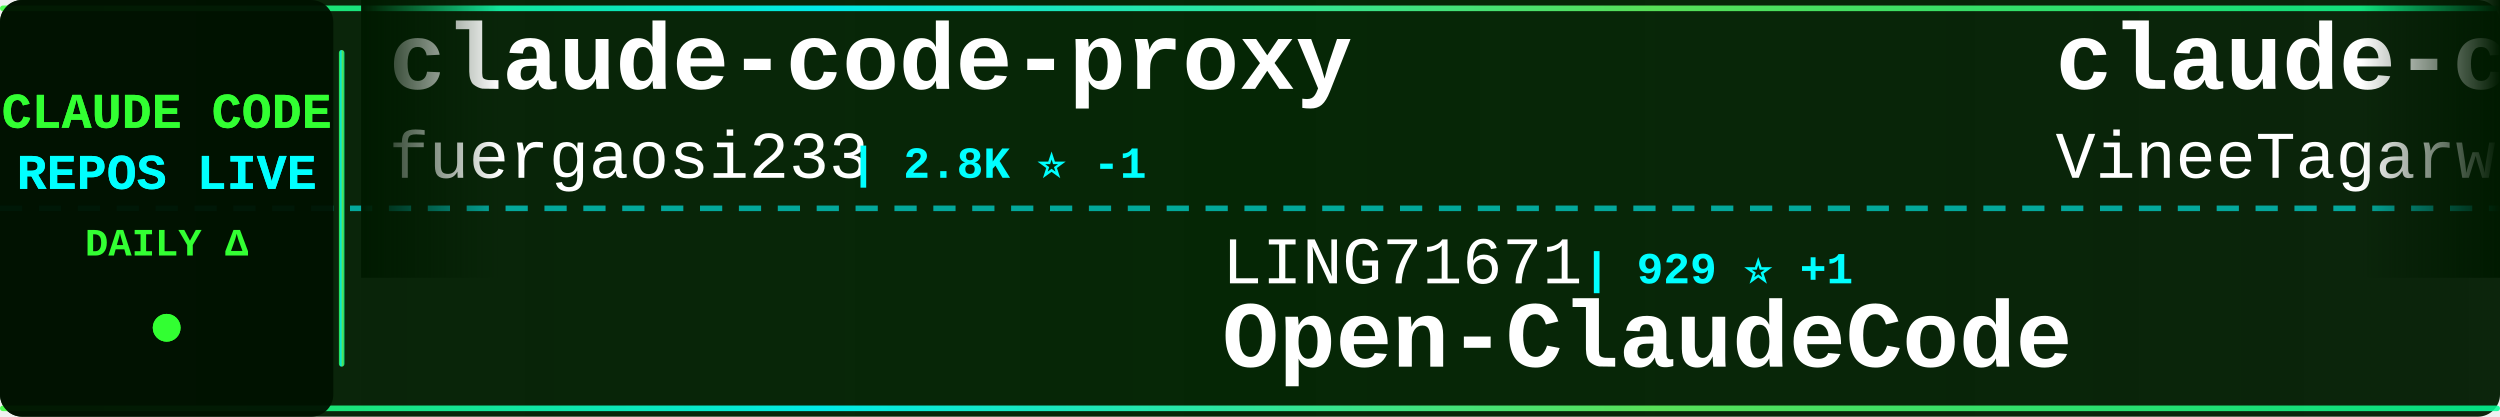
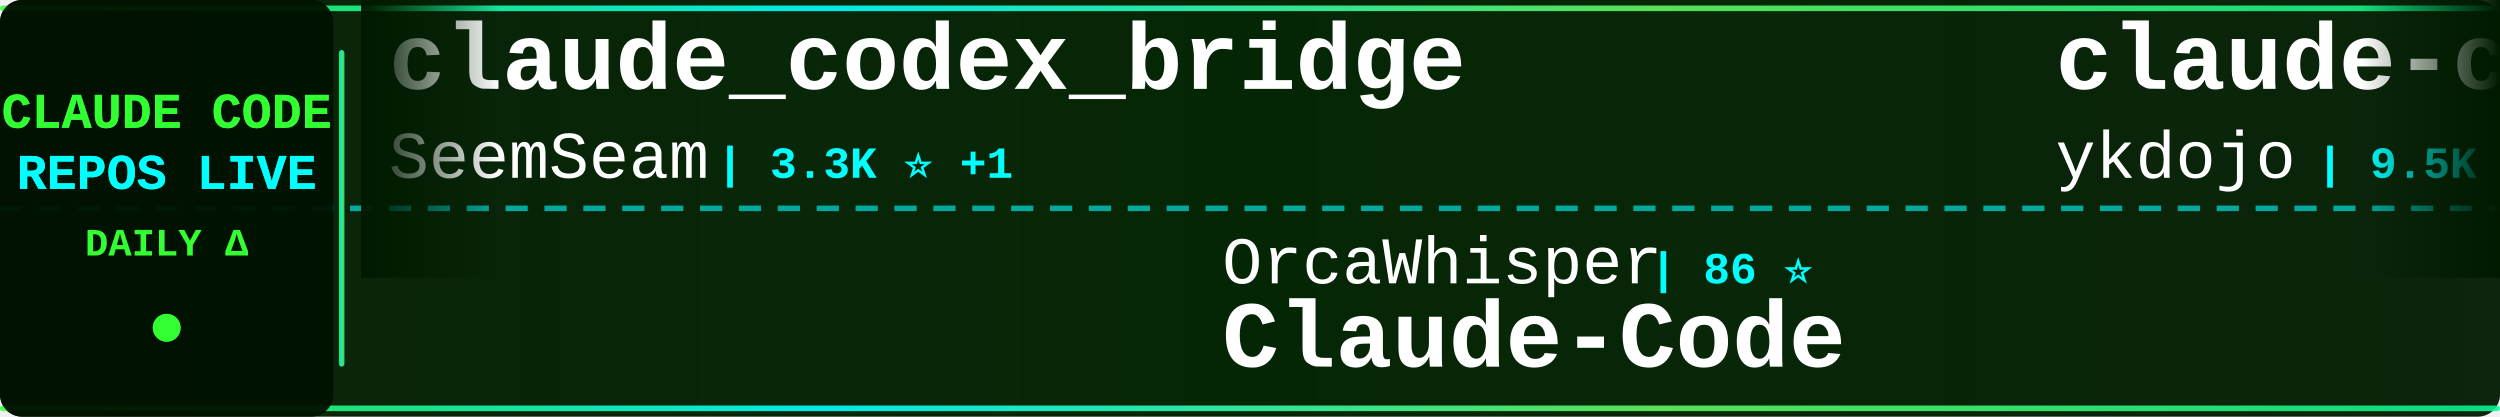
<svg xmlns="http://www.w3.org/2000/svg" width="900" height="150">
  <defs>
    <linearGradient id="tickerBg" x1="0%" y1="0%" x2="100%" y2="0%">
      <stop offset="0%" style="stop-color:#001a00;stop-opacity:0.95" />
      <stop offset="50%" style="stop-color:#002200;stop-opacity:0.98" />
      <stop offset="100%" style="stop-color:#001a00;stop-opacity:0.95" />
    </linearGradient>
    <linearGradient id="borderGrad" x1="0%" y1="0%" x2="100%" y2="0%">
      <stop offset="0%" style="stop-color:#33ff33;stop-opacity:0.85">
        <animate attributeName="stop-opacity" values="0.85;1;0.85" dur="2s" repeatCount="indefinite" />
      </stop>
      <stop offset="33%" style="stop-color:#00ffff;stop-opacity:0.9">
        <animate attributeName="stop-opacity" values="0.9;1;0.9" dur="2.2s" repeatCount="indefinite" />
      </stop>
      <stop offset="66%" style="stop-color:#66ff66;stop-opacity:0.85">
        <animate attributeName="stop-opacity" values="0.85;1;0.85" dur="1.8s" repeatCount="indefinite" />
      </stop>
      <stop offset="100%" style="stop-color:#00ff99;stop-opacity:0.85">
        <animate attributeName="stop-opacity" values="0.85;1;0.85" dur="2s" repeatCount="indefinite" />
      </stop>
    </linearGradient>
    <filter id="textGlow">
      <feGaussianBlur stdDeviation="0.1" result="coloredBlur" />
      <feMerge>
        <feMergeNode in="coloredBlur" />
        <feMergeNode in="SourceGraphic" />
      </feMerge>
    </filter>
    <filter id="metricGlow">
      <feGaussianBlur stdDeviation="0.2" result="coloredBlur" />
      <feMerge>
        <feMergeNode in="coloredBlur" />
        <feMergeNode in="SourceGraphic" />
      </feMerge>
    </filter>
    <linearGradient id="leftFade" x1="0%" y1="0%" x2="100%" y2="0%">
      <stop offset="0%" style="stop-color:#001a00;stop-opacity:1" />
      <stop offset="100%" style="stop-color:#001a00;stop-opacity:0" />
    </linearGradient>
    <linearGradient id="rightFade" x1="0%" y1="0%" x2="100%" y2="0%">
      <stop offset="0%" style="stop-color:#001a00;stop-opacity:0" />
      <stop offset="100%" style="stop-color:#001a00;stop-opacity:1" />
    </linearGradient>
  </defs>
  <rect width="900" height="150" fill="url(#tickerBg)" rx="8" />
  <rect x="0" y="2" width="900" height="2" fill="url(#borderGrad)" rx="1" />
  <rect x="0" y="146" width="900" height="2" fill="url(#borderGrad)" rx="1" />
  <line x1="0" y1="75" x2="900" y2="75" stroke="#00ffff" stroke-width="2" stroke-dasharray="8 6" opacity="0.6" />
  <rect x="0" y="0" width="120" height="150" fill="#001100" opacity="0.95" rx="8" />
  <text x="60" y="46" font-family="'Courier New', monospace" font-size="18" font-weight="bold" fill="#33ff33" text-anchor="middle" filter="url(#textGlow)">
    CLAUDE CODE
  </text>
  <text x="60" y="68" font-family="'Courier New', monospace" font-size="18" font-weight="bold" fill="#00ffff" text-anchor="middle" filter="url(#textGlow)">
    REPOS LIVE
  </text>
  <text x="60" y="92" font-family="'Courier New', monospace" font-size="14" font-weight="bold" fill="#33ff33" text-anchor="middle">
    DAILY Δ
  </text>
  <circle cx="60" cy="118" r="5" fill="#33ff33" filter="url(#metricGlow)">
    <animate attributeName="r" values="4;6;4" dur="1.5s" repeatCount="indefinite" />
    <animate attributeName="opacity" values="0.6;1;0.6" dur="1.5s" repeatCount="indefinite" />
  </circle>
  <rect x="122" y="18" width="2" height="114" fill="url(#borderGrad)" rx="1" />
  <clipPath id="tickerClip">
    <rect x="130" y="0" width="770" height="150" />
  </clipPath>
  <g clip-path="url(#tickerClip)">
    <g id="tickerItems">
      <animateTransform attributeName="transform" attributeType="XML" type="translate" from="0 0" to="-3000 0" dur="54s" repeatCount="indefinite" />
      <g transform="translate(0, 0)">
-         <text x="140" y="32" font-family="'Courier New', monospace" font-size="34" font-weight="bold" fill="#ffffff">claude-code-proxy</text>
-         <text x="140" y="64" font-family="'Courier New', monospace" font-size="24" font-weight="normal" fill="#ffffff" opacity="1.0">fuergaosi233</text>
-         <text x="306" y="64" font-family="'Courier New', monospace" font-size="16" font-weight="bold" fill="#00ffff"> | 2.8K ⭐ -1</text>
+         <text x="140" y="32" font-family="'Courier New', monospace" font-size="34" font-weight="bold" fill="#ffffff">claude_codex_bridge</text>
+         <text x="140" y="64" font-family="'Courier New', monospace" font-size="24" font-weight="normal" fill="#ffffff" opacity="1.0">SeemSeam</text>
+         <text x="258" y="64" font-family="'Courier New', monospace" font-size="16" font-weight="bold" fill="#00ffff"> | 3.3K ⭐ +1</text>
      </g>
      <g transform="translate(300, 0)">
-         <text x="140" y="102" font-family="'Courier New', monospace" font-size="24" font-weight="normal" fill="#ffffff" opacity="1.0">LING71671</text>
-         <text x="270" y="102" font-family="'Courier New', monospace" font-size="16" font-weight="bold" fill="#00ffff"> | 929 ⭐ +1</text>
-         <text x="140" y="132" font-family="'Courier New', monospace" font-size="34" font-weight="bold" fill="#ffffff">Open-ClaudeCode</text>
+         <text x="140" y="102" font-family="'Courier New', monospace" font-size="24" font-weight="normal" fill="#ffffff" opacity="1.0">OrcaWhisper</text>
+         <text x="294" y="102" font-family="'Courier New', monospace" font-size="16" font-weight="bold" fill="#00ffff"> | 86 ⭐</text>
+         <text x="140" y="132" font-family="'Courier New', monospace" font-size="34" font-weight="bold" fill="#ffffff">Claude-Code</text>
      </g>
      <g transform="translate(600, 0)">
-         <text x="140" y="32" font-family="'Courier New', monospace" font-size="34" font-weight="bold" fill="#ffffff">claude-code</text>
-         <text x="140" y="64" font-family="'Courier New', monospace" font-size="24" font-weight="normal" fill="#ffffff" opacity="1.0">VineeTagarwaL-code</text>
-         <text x="378" y="64" font-family="'Courier New', monospace" font-size="16" font-weight="bold" fill="#00ffff"> | 274 ⭐</text>
+         <text x="140" y="32" font-family="'Courier New', monospace" font-size="34" font-weight="bold" fill="#ffffff">claude-code-tips</text>
+         <text x="140" y="64" font-family="'Courier New', monospace" font-size="24" font-weight="normal" fill="#ffffff" opacity="1.0">ykdojo</text>
+         <text x="234" y="64" font-family="'Courier New', monospace" font-size="16" font-weight="bold" fill="#00ffff"> | 9.5K ⭐ +3</text>
      </g>
      <g transform="translate(900, 0)">
-         <text x="140" y="102" font-family="'Courier New', monospace" font-size="24" font-weight="normal" fill="#ffffff" opacity="1.0">ponponon</text>
-         <text x="258" y="102" font-family="'Courier New', monospace" font-size="16" font-weight="bold" fill="#00ffff"> | 2.3K ⭐</text>
-         <text x="140" y="132" font-family="'Courier New', monospace" font-size="34" font-weight="bold" fill="#ffffff">claude_code_src</text>
+         <text x="140" y="102" font-family="'Courier New', monospace" font-size="24" font-weight="normal" fill="#ffffff" opacity="1.0">huangserva</text>
+         <text x="282" y="102" font-family="'Courier New', monospace" font-size="16" font-weight="bold" fill="#00ffff"> | 621 ⭐</text>
+         <text x="140" y="132" font-family="'Courier New', monospace" font-size="34" font-weight="bold" fill="#ffffff">claude-code-cli</text>
      </g>
      <g transform="translate(1200, 0)">
-         <text x="140" y="32" font-family="'Courier New', monospace" font-size="34" font-weight="bold" fill="#ffffff">Claude-Code</text>
-         <text x="140" y="64" font-family="'Courier New', monospace" font-size="24" font-weight="normal" fill="#ffffff" opacity="1.0">pengchengneo</text>
-         <text x="306" y="64" font-family="'Courier New', monospace" font-size="16" font-weight="bold" fill="#00ffff"> | 1.7K ⭐ +3</text>
+         <text x="140" y="32" font-family="'Courier New', monospace" font-size="34" font-weight="bold" fill="#ffffff">my-claude-code-setup</text>
+         <text x="140" y="64" font-family="'Courier New', monospace" font-size="24" font-weight="normal" fill="#ffffff" opacity="1.0">centminmod</text>
+         <text x="282" y="64" font-family="'Courier New', monospace" font-size="16" font-weight="bold" fill="#00ffff"> | 2.5K ⭐</text>
      </g>
      <g transform="translate(1500, 0)">
-         <text x="140" y="102" font-family="'Courier New', monospace" font-size="24" font-weight="normal" fill="#ffffff" opacity="1.0">claude-code-best</text>
-         <text x="354" y="102" font-family="'Courier New', monospace" font-size="16" font-weight="bold" fill="#00ffff"> | 21.6K ⭐ +15</text>
-         <text x="140" y="132" font-family="'Courier New', monospace" font-size="34" font-weight="bold" fill="#ffffff">claude-code</text>
+         <text x="140" y="102" font-family="'Courier New', monospace" font-size="24" font-weight="normal" fill="#ffffff" opacity="1.0">AICoderTudou</text>
+         <text x="306" y="102" font-family="'Courier New', monospace" font-size="16" font-weight="bold" fill="#00ffff"> | 497 ⭐</text>
+         <text x="140" y="132" font-family="'Courier New', monospace" font-size="34" font-weight="bold" fill="#ffffff">claude-code-tudou</text>
      </g>
      <g transform="translate(1800, 0)">
-         <text x="140" y="32" font-family="'Courier New', monospace" font-size="34" font-weight="bold" fill="#ffffff">learn-claude-code</text>
-         <text x="140" y="64" font-family="'Courier New', monospace" font-size="24" font-weight="normal" fill="#ffffff" opacity="1.0">shareAI-lab</text>
-         <text x="294" y="64" font-family="'Courier New', monospace" font-size="16" font-weight="bold" fill="#00ffff"> | 72.4K ⭐ +56</text>
+         <text x="140" y="32" font-family="'Courier New', monospace" font-size="34" font-weight="bold" fill="#ffffff">claude-code-security-rev...</text>
+         <text x="140" y="64" font-family="'Courier New', monospace" font-size="24" font-weight="normal" fill="#ffffff" opacity="1.0">anthropics</text>
+         <text x="282" y="64" font-family="'Courier New', monospace" font-size="16" font-weight="bold" fill="#00ffff"> | 5.7K ⭐ +2</text>
      </g>
      <g transform="translate(2100, 0)">
-         <text x="140" y="102" font-family="'Courier New', monospace" font-size="24" font-weight="normal" fill="#ffffff" opacity="1.0">ykdojo</text>
-         <text x="234" y="102" font-family="'Courier New', monospace" font-size="16" font-weight="bold" fill="#00ffff"> | 9.5K ⭐ +3</text>
-         <text x="140" y="132" font-family="'Courier New', monospace" font-size="34" font-weight="bold" fill="#ffffff">claude-code-tips</text>
+         <text x="140" y="102" font-family="'Courier New', monospace" font-size="24" font-weight="normal" fill="#ffffff" opacity="1.0">Cranot</text>
+         <text x="234" y="102" font-family="'Courier New', monospace" font-size="16" font-weight="bold" fill="#00ffff"> | 2.9K ⭐</text>
+         <text x="140" y="132" font-family="'Courier New', monospace" font-size="34" font-weight="bold" fill="#ffffff">claude-code-guide</text>
      </g>
      <g transform="translate(2400, 0)">
-         <text x="140" y="32" font-family="'Courier New', monospace" font-size="34" font-weight="bold" fill="#ffffff">claude-code</text>
-         <text x="140" y="64" font-family="'Courier New', monospace" font-size="24" font-weight="normal" fill="#ffffff" opacity="1.0">jarmuine</text>
-         <text x="258" y="64" font-family="'Courier New', monospace" font-size="16" font-weight="bold" fill="#00ffff"> | 2.3K ⭐ +1</text>
+         <text x="140" y="32" font-family="'Courier New', monospace" font-size="34" font-weight="bold" fill="#ffffff">pi-vs-claude-code</text>
+         <text x="140" y="64" font-family="'Courier New', monospace" font-size="24" font-weight="normal" fill="#ffffff" opacity="1.0">disler</text>
+         <text x="234" y="64" font-family="'Courier New', monospace" font-size="16" font-weight="bold" fill="#00ffff"> | 1.5K ⭐ +1</text>
      </g>
      <g transform="translate(2700, 0)">
-         <text x="140" y="102" font-family="'Courier New', monospace" font-size="24" font-weight="normal" fill="#ffffff" opacity="1.0">luyao618</text>
-         <text x="258" y="102" font-family="'Courier New', monospace" font-size="16" font-weight="bold" fill="#00ffff"> | 1.6K ⭐ +3</text>
-         <text x="140" y="132" font-family="'Courier New', monospace" font-size="34" font-weight="bold" fill="#ffffff">Claude-Code-Source-Study</text>
+         <text x="140" y="102" font-family="'Courier New', monospace" font-size="24" font-weight="normal" fill="#ffffff" opacity="1.0">shareAI-lab</text>
+         <text x="294" y="102" font-family="'Courier New', monospace" font-size="16" font-weight="bold" fill="#00ffff"> | 72.4K ⭐ +27</text>
+         <text x="140" y="132" font-family="'Courier New', monospace" font-size="34" font-weight="bold" fill="#ffffff">learn-claude-code</text>
      </g>
      <g transform="translate(3000, 0)">
-         <text x="140" y="32" font-family="'Courier New', monospace" font-size="34" font-weight="bold" fill="#ffffff">claude-code-proxy</text>
-         <text x="140" y="64" font-family="'Courier New', monospace" font-size="24" font-weight="normal" fill="#ffffff" opacity="1.0">fuergaosi233</text>
-         <text x="306" y="64" font-family="'Courier New', monospace" font-size="16" font-weight="bold" fill="#00ffff"> | 2.8K ⭐ -1</text>
+         <text x="140" y="32" font-family="'Courier New', monospace" font-size="34" font-weight="bold" fill="#ffffff">claude_codex_bridge</text>
+         <text x="140" y="64" font-family="'Courier New', monospace" font-size="24" font-weight="normal" fill="#ffffff" opacity="1.0">SeemSeam</text>
+         <text x="258" y="64" font-family="'Courier New', monospace" font-size="16" font-weight="bold" fill="#00ffff"> | 3.3K ⭐ +1</text>
      </g>
      <g transform="translate(3300, 0)">
-         <text x="140" y="102" font-family="'Courier New', monospace" font-size="24" font-weight="normal" fill="#ffffff" opacity="1.0">LING71671</text>
-         <text x="270" y="102" font-family="'Courier New', monospace" font-size="16" font-weight="bold" fill="#00ffff"> | 929 ⭐ +1</text>
-         <text x="140" y="132" font-family="'Courier New', monospace" font-size="34" font-weight="bold" fill="#ffffff">Open-ClaudeCode</text>
+         <text x="140" y="102" font-family="'Courier New', monospace" font-size="24" font-weight="normal" fill="#ffffff" opacity="1.0">OrcaWhisper</text>
+         <text x="294" y="102" font-family="'Courier New', monospace" font-size="16" font-weight="bold" fill="#00ffff"> | 86 ⭐</text>
+         <text x="140" y="132" font-family="'Courier New', monospace" font-size="34" font-weight="bold" fill="#ffffff">Claude-Code</text>
      </g>
      <g transform="translate(3600, 0)">
-         <text x="140" y="32" font-family="'Courier New', monospace" font-size="34" font-weight="bold" fill="#ffffff">claude-code</text>
-         <text x="140" y="64" font-family="'Courier New', monospace" font-size="24" font-weight="normal" fill="#ffffff" opacity="1.0">VineeTagarwaL-code</text>
-         <text x="378" y="64" font-family="'Courier New', monospace" font-size="16" font-weight="bold" fill="#00ffff"> | 274 ⭐</text>
+         <text x="140" y="32" font-family="'Courier New', monospace" font-size="34" font-weight="bold" fill="#ffffff">claude-code-tips</text>
+         <text x="140" y="64" font-family="'Courier New', monospace" font-size="24" font-weight="normal" fill="#ffffff" opacity="1.0">ykdojo</text>
+         <text x="234" y="64" font-family="'Courier New', monospace" font-size="16" font-weight="bold" fill="#00ffff"> | 9.5K ⭐ +3</text>
      </g>
      <g transform="translate(3900, 0)">
-         <text x="140" y="102" font-family="'Courier New', monospace" font-size="24" font-weight="normal" fill="#ffffff" opacity="1.0">ponponon</text>
-         <text x="258" y="102" font-family="'Courier New', monospace" font-size="16" font-weight="bold" fill="#00ffff"> | 2.3K ⭐</text>
-         <text x="140" y="132" font-family="'Courier New', monospace" font-size="34" font-weight="bold" fill="#ffffff">claude_code_src</text>
+         <text x="140" y="102" font-family="'Courier New', monospace" font-size="24" font-weight="normal" fill="#ffffff" opacity="1.0">huangserva</text>
+         <text x="282" y="102" font-family="'Courier New', monospace" font-size="16" font-weight="bold" fill="#00ffff"> | 621 ⭐</text>
+         <text x="140" y="132" font-family="'Courier New', monospace" font-size="34" font-weight="bold" fill="#ffffff">claude-code-cli</text>
      </g>
    </g>
  </g>
  <rect x="130" y="0" width="50" height="100" fill="url(#leftFade)" />
  <rect x="850" y="0" width="50" height="100" fill="url(#rightFade)" />
</svg>
